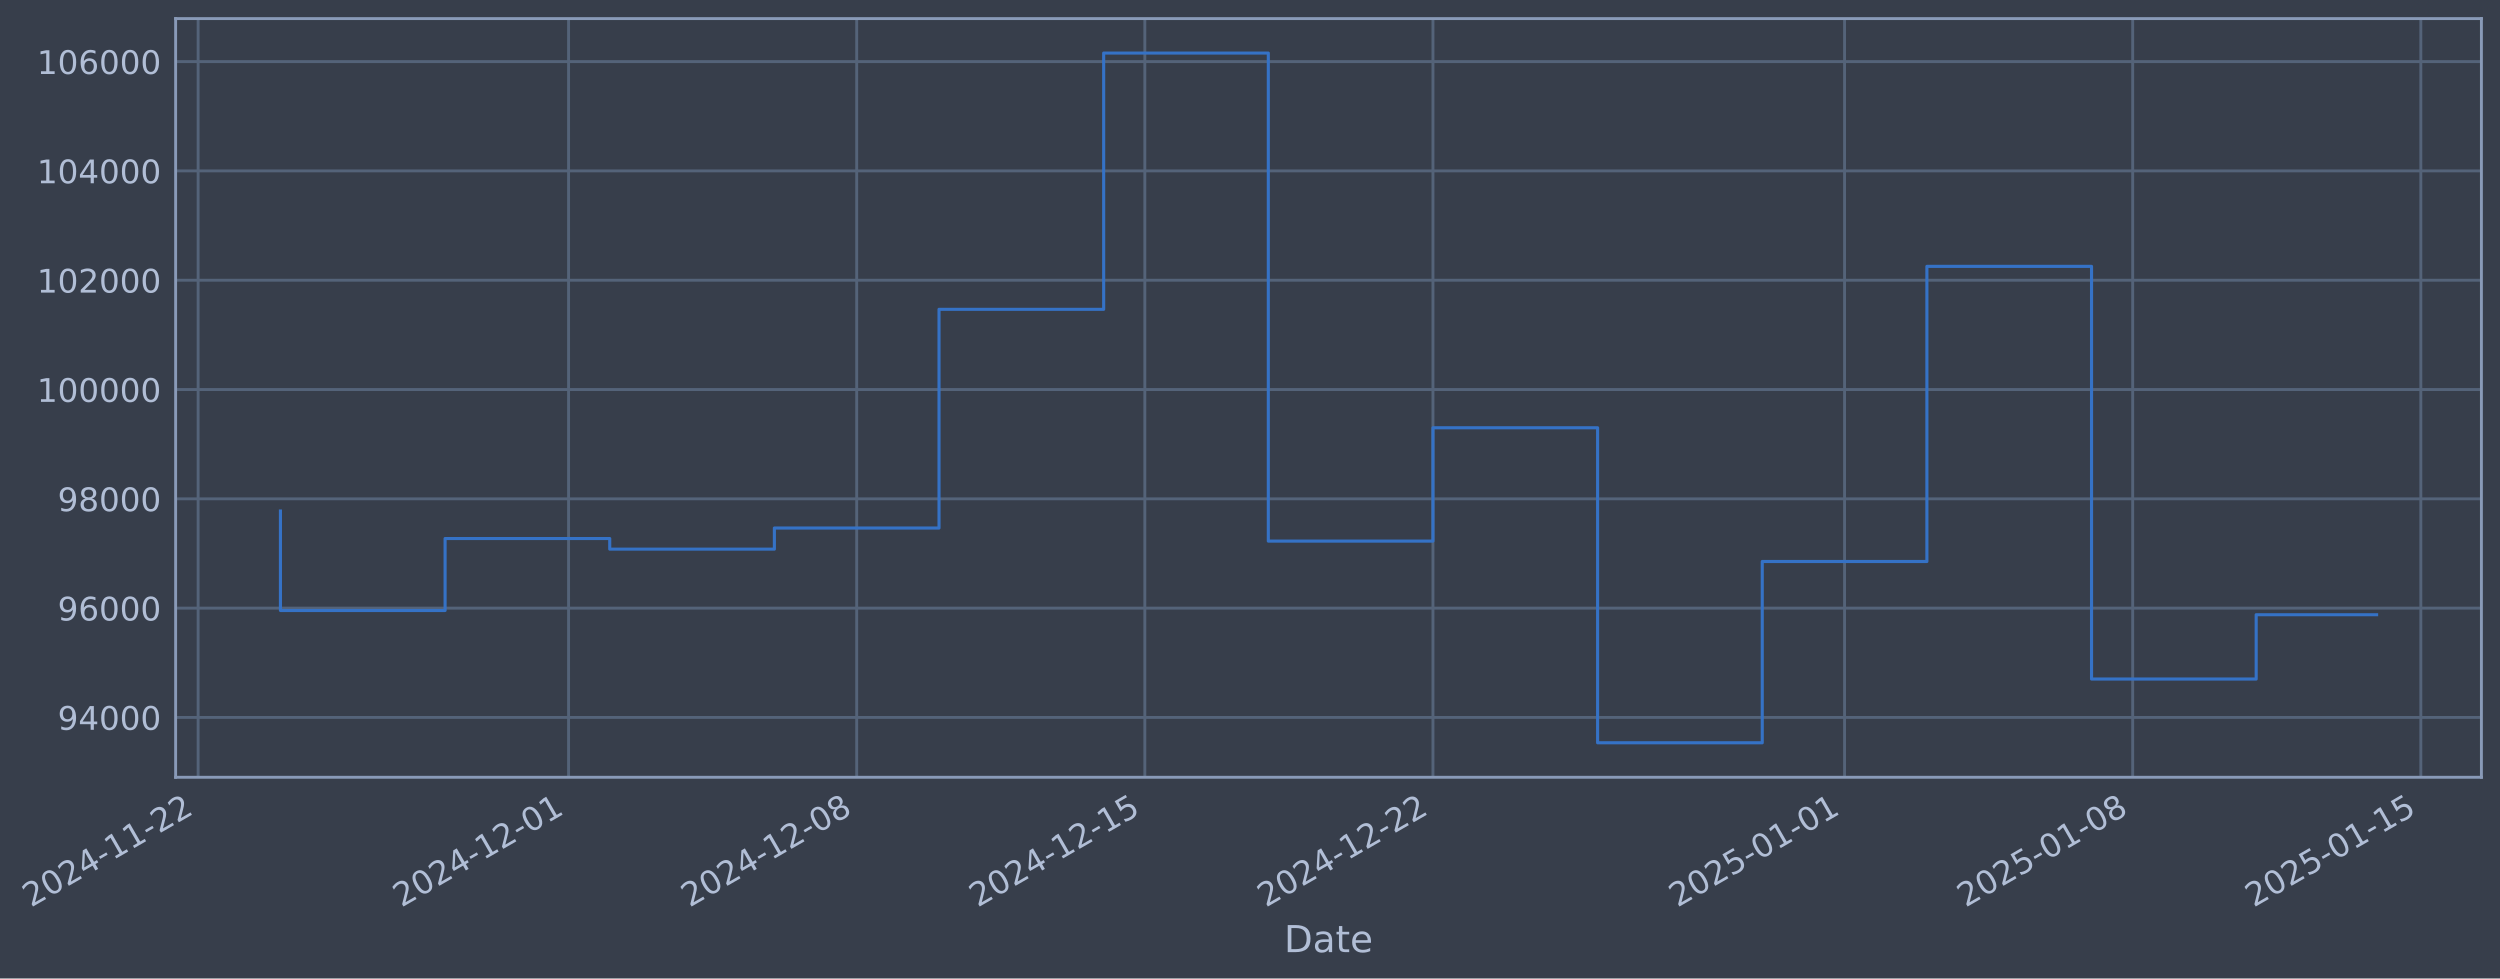
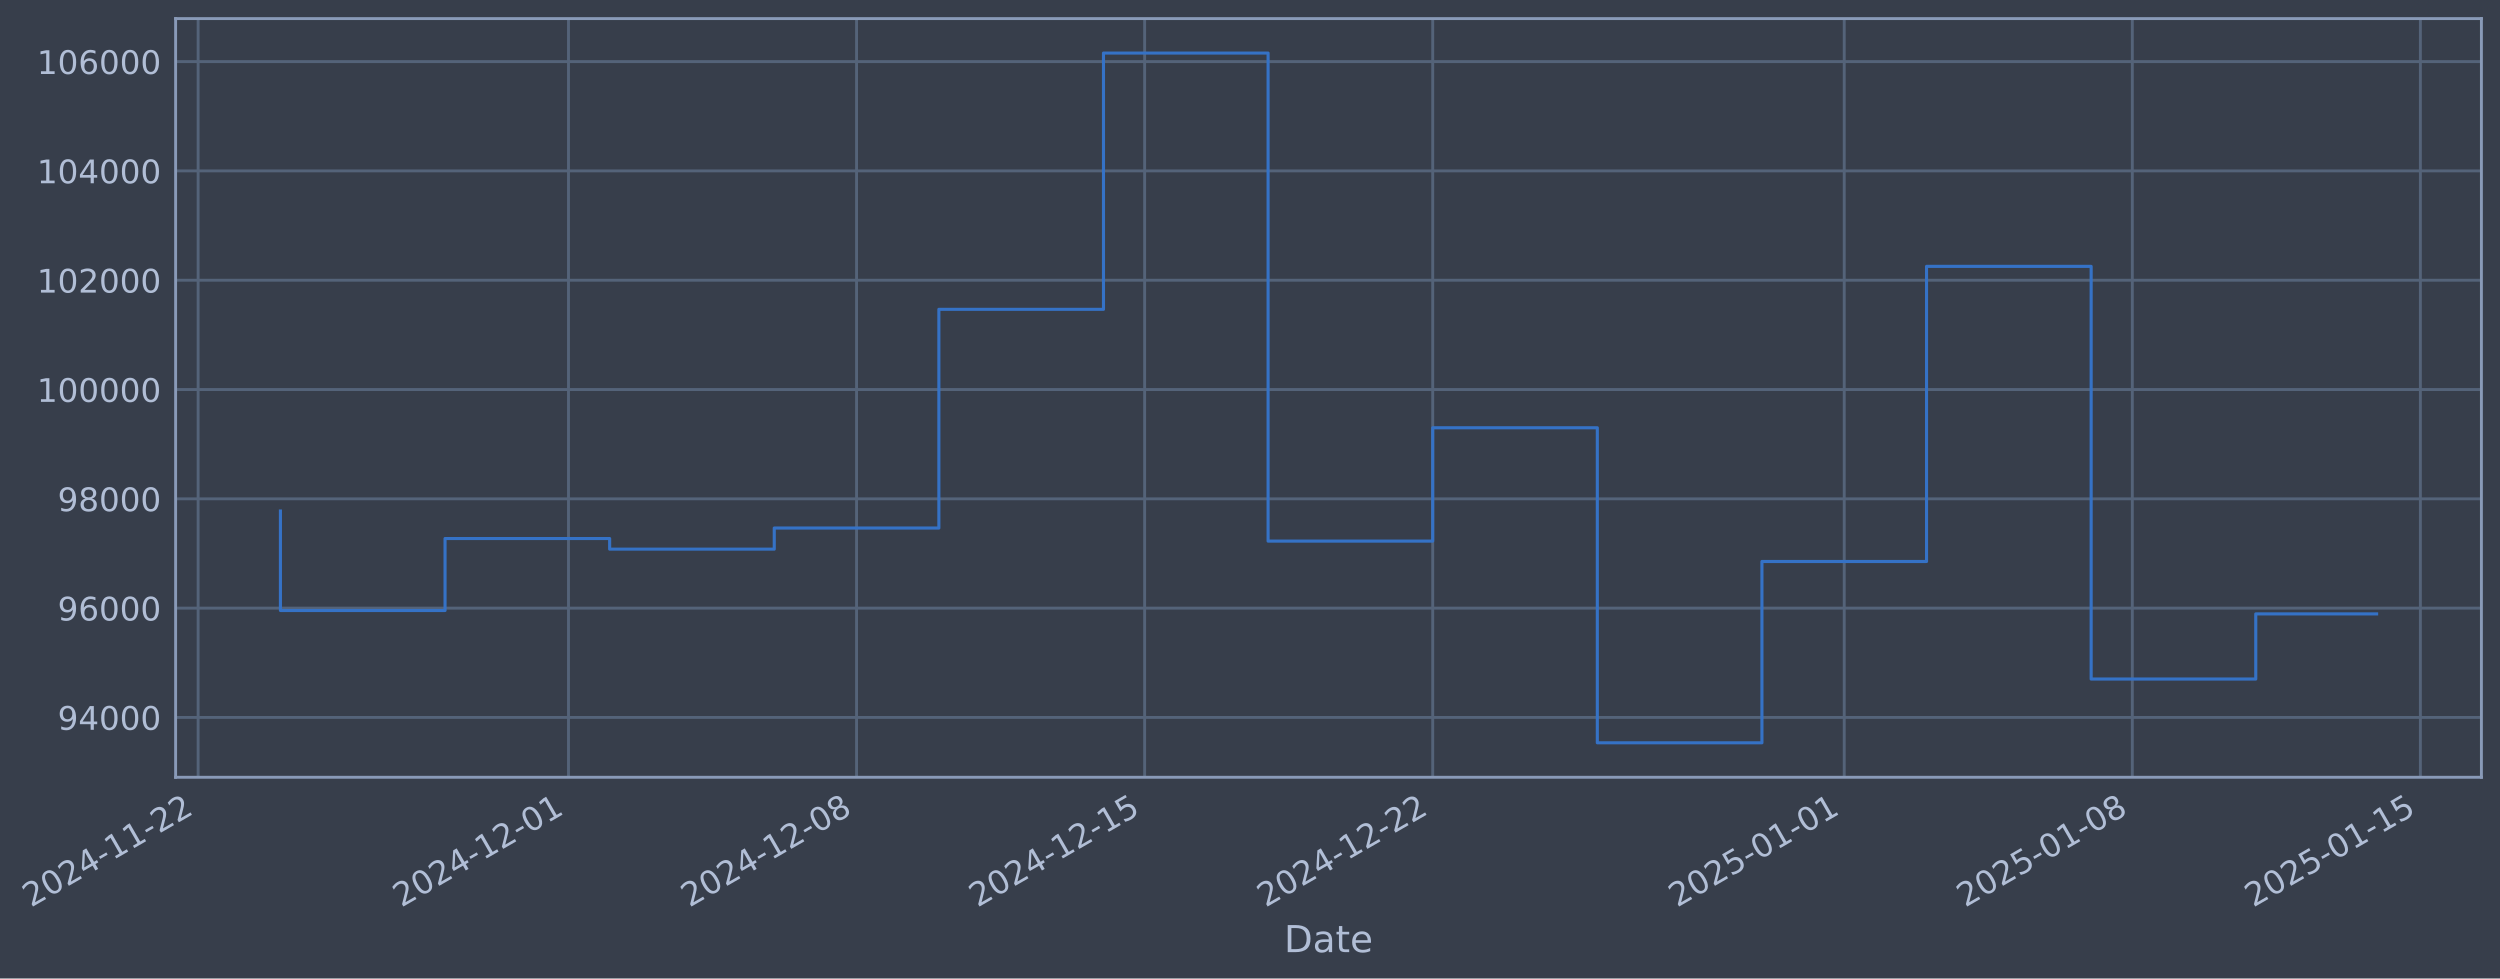
- <svg xmlns="http://www.w3.org/2000/svg" xmlns:xlink="http://www.w3.org/1999/xlink" width="968.006pt" height="378.87pt" viewBox="0 0 968.006 378.87" version="1.1">
+ <svg xmlns="http://www.w3.org/2000/svg" xmlns:xlink="http://www.w3.org/1999/xlink" width="967.999pt" height="378.87pt" viewBox="0 0 967.999 378.87" version="1.1">
  <defs>
    <style type="text/css">*{stroke-linejoin: round; stroke-linecap: butt}</style>
  </defs>
  <g id="figure_1">
    <g id="patch_1">
-       <path d="M 0 378.87  L 968.006 378.87  L 968.006 0  L 0 0  z " style="fill: #373e4b" />
+       <path d="M 0 378.87  L 967.999 378.87  L 967.999 0  L 0 0  z " style="fill: #373e4b" />
    </g>
    <g id="axes_1">
      <g id="patch_2">
-         <path d="M 68.006 300.96  L 960.806 300.96  L 960.806 7.2  L 68.006 7.2  z " style="fill: #373e4b" />
+         <path d="M 67.999 300.96  L 960.799 300.96  L 960.799 7.2  L 67.999 7.2  z " style="fill: #373e4b" />
      </g>
      <g id="matplotlib.axis_1">
        <g id="xtick_1">
          <g id="line2d_1">
-             <path d="M 76.713 300.96  L 76.713 7.2  " clip-path="url(#p0d1ce265a8)" style="fill: none; stroke: #546379; stroke-width: 1.12; stroke-linecap: square" />
+             <path d="M 76.713 300.96  L 76.713 7.2  " clip-path="url(#pf2617d38ef)" style="fill: none; stroke: #546379; stroke-width: 1.12; stroke-linecap: square" />
          </g>
          <g id="line2d_2" />
          <g id="text_1">
            <g style="fill: #b1bed6" transform="translate(11.98702 351.4642) rotate(-30) scale(0.126 -0.126)">
              <defs>
                <path id="DejaVuSans-32" d="M 1228 531  L 3431 531  L 3431 0  L 469 0  L 469 531  Q 828 903 1448 1529  Q 2069 2156 2228 2338  Q 2531 2678 2651 2914  Q 2772 3150 2772 3378  Q 2772 3750 2511 3984  Q 2250 4219 1831 4219  Q 1534 4219 1204 4116  Q 875 4013 500 3803  L 500 4441  Q 881 4594 1212 4672  Q 1544 4750 1819 4750  Q 2544 4750 2975 4387  Q 3406 4025 3406 3419  Q 3406 3131 3298 2873  Q 3191 2616 2906 2266  Q 2828 2175 2409 1742  Q 1991 1309 1228 531  z " transform="scale(0.015625)" />
                <path id="DejaVuSans-30" d="M 2034 4250  Q 1547 4250 1301 3770  Q 1056 3291 1056 2328  Q 1056 1369 1301 889  Q 1547 409 2034 409  Q 2525 409 2770 889  Q 3016 1369 3016 2328  Q 3016 3291 2770 3770  Q 2525 4250 2034 4250  z M 2034 4750  Q 2819 4750 3233 4129  Q 3647 3509 3647 2328  Q 3647 1150 3233 529  Q 2819 -91 2034 -91  Q 1250 -91 836 529  Q 422 1150 422 2328  Q 422 3509 836 4129  Q 1250 4750 2034 4750  z " transform="scale(0.015625)" />
                <path id="DejaVuSans-34" d="M 2419 4116  L 825 1625  L 2419 1625  L 2419 4116  z M 2253 4666  L 3047 4666  L 3047 1625  L 3713 1625  L 3713 1100  L 3047 1100  L 3047 0  L 2419 0  L 2419 1100  L 313 1100  L 313 1709  L 2253 4666  z " transform="scale(0.015625)" />
                <path id="DejaVuSans-2d" d="M 313 2009  L 1997 2009  L 1997 1497  L 313 1497  L 313 2009  z " transform="scale(0.015625)" />
                <path id="DejaVuSans-31" d="M 794 531  L 1825 531  L 1825 4091  L 703 3866  L 703 4441  L 1819 4666  L 2450 4666  L 2450 531  L 3481 531  L 3481 0  L 794 0  L 794 531  z " transform="scale(0.015625)" />
              </defs>
              <use xlink:href="#DejaVuSans-32" />
              <use xlink:href="#DejaVuSans-30" transform="translate(63.62305 0)" />
              <use xlink:href="#DejaVuSans-32" transform="translate(127.2461 0)" />
              <use xlink:href="#DejaVuSans-34" transform="translate(190.8691 0)" />
              <use xlink:href="#DejaVuSans-2d" transform="translate(254.4922 0)" />
              <use xlink:href="#DejaVuSans-31" transform="translate(290.5762 0)" />
              <use xlink:href="#DejaVuSans-31" transform="translate(354.1992 0)" />
              <use xlink:href="#DejaVuSans-2d" transform="translate(417.8223 0)" />
              <use xlink:href="#DejaVuSans-32" transform="translate(453.9062 0)" />
              <use xlink:href="#DejaVuSans-32" transform="translate(517.5293 0)" />
            </g>
          </g>
        </g>
        <g id="xtick_2">
          <g id="line2d_3">
-             <path d="M 220.152 300.96  L 220.152 7.2  " clip-path="url(#p0d1ce265a8)" style="fill: none; stroke: #546379; stroke-width: 1.12; stroke-linecap: square" />
+             <path d="M 220.122 300.96  L 220.122 7.2  " clip-path="url(#pf2617d38ef)" style="fill: none; stroke: #546379; stroke-width: 1.12; stroke-linecap: square" />
          </g>
          <g id="line2d_4" />
          <g id="text_2">
-             <g style="fill: #b1bed6" transform="translate(155.4264 351.4642) rotate(-30) scale(0.126 -0.126)">
+             <g style="fill: #b1bed6" transform="translate(155.3961 351.4642) rotate(-30) scale(0.126 -0.126)">
              <use xlink:href="#DejaVuSans-32" />
              <use xlink:href="#DejaVuSans-30" transform="translate(63.62305 0)" />
              <use xlink:href="#DejaVuSans-32" transform="translate(127.2461 0)" />
              <use xlink:href="#DejaVuSans-34" transform="translate(190.8691 0)" />
              <use xlink:href="#DejaVuSans-2d" transform="translate(254.4922 0)" />
              <use xlink:href="#DejaVuSans-31" transform="translate(290.5762 0)" />
              <use xlink:href="#DejaVuSans-32" transform="translate(354.1992 0)" />
              <use xlink:href="#DejaVuSans-2d" transform="translate(417.8223 0)" />
              <use xlink:href="#DejaVuSans-30" transform="translate(453.9062 0)" />
              <use xlink:href="#DejaVuSans-31" transform="translate(517.5293 0)" />
            </g>
          </g>
        </g>
        <g id="xtick_3">
          <g id="line2d_5">
-             <path d="M 331.716 300.96  L 331.716 7.2  " clip-path="url(#p0d1ce265a8)" style="fill: none; stroke: #546379; stroke-width: 1.12; stroke-linecap: square" />
+             <path d="M 331.662 300.96  L 331.662 7.2  " clip-path="url(#pf2617d38ef)" style="fill: none; stroke: #546379; stroke-width: 1.12; stroke-linecap: square" />
          </g>
          <g id="line2d_6" />
          <g id="text_3">
-             <g style="fill: #b1bed6" transform="translate(266.9904 351.4642) rotate(-30) scale(0.126 -0.126)">
+             <g style="fill: #b1bed6" transform="translate(266.9365 351.4642) rotate(-30) scale(0.126 -0.126)">
              <defs>
                <path id="DejaVuSans-38" d="M 2034 2216  Q 1584 2216 1326 1975  Q 1069 1734 1069 1313  Q 1069 891 1326 650  Q 1584 409 2034 409  Q 2484 409 2743 651  Q 3003 894 3003 1313  Q 3003 1734 2745 1975  Q 2488 2216 2034 2216  z M 1403 2484  Q 997 2584 770 2862  Q 544 3141 544 3541  Q 544 4100 942 4425  Q 1341 4750 2034 4750  Q 2731 4750 3128 4425  Q 3525 4100 3525 3541  Q 3525 3141 3298 2862  Q 3072 2584 2669 2484  Q 3125 2378 3379 2068  Q 3634 1759 3634 1313  Q 3634 634 3220 271  Q 2806 -91 2034 -91  Q 1263 -91 848 271  Q 434 634 434 1313  Q 434 1759 690 2068  Q 947 2378 1403 2484  z M 1172 3481  Q 1172 3119 1398 2916  Q 1625 2713 2034 2713  Q 2441 2713 2670 2916  Q 2900 3119 2900 3481  Q 2900 3844 2670 4047  Q 2441 4250 2034 4250  Q 1625 4250 1398 4047  Q 1172 3844 1172 3481  z " transform="scale(0.015625)" />
              </defs>
              <use xlink:href="#DejaVuSans-32" />
              <use xlink:href="#DejaVuSans-30" transform="translate(63.62305 0)" />
              <use xlink:href="#DejaVuSans-32" transform="translate(127.2461 0)" />
              <use xlink:href="#DejaVuSans-34" transform="translate(190.8691 0)" />
              <use xlink:href="#DejaVuSans-2d" transform="translate(254.4922 0)" />
              <use xlink:href="#DejaVuSans-31" transform="translate(290.5762 0)" />
              <use xlink:href="#DejaVuSans-32" transform="translate(354.1992 0)" />
              <use xlink:href="#DejaVuSans-2d" transform="translate(417.8223 0)" />
              <use xlink:href="#DejaVuSans-30" transform="translate(453.9062 0)" />
              <use xlink:href="#DejaVuSans-38" transform="translate(517.5293 0)" />
            </g>
          </g>
        </g>
        <g id="xtick_4">
          <g id="line2d_7">
-             <path d="M 443.28 300.96  L 443.28 7.2  " clip-path="url(#p0d1ce265a8)" style="fill: none; stroke: #546379; stroke-width: 1.12; stroke-linecap: square" />
+             <path d="M 443.202 300.96  L 443.202 7.2  " clip-path="url(#pf2617d38ef)" style="fill: none; stroke: #546379; stroke-width: 1.12; stroke-linecap: square" />
          </g>
          <g id="line2d_8" />
          <g id="text_4">
-             <g style="fill: #b1bed6" transform="translate(378.5543 351.4642) rotate(-30) scale(0.126 -0.126)">
+             <g style="fill: #b1bed6" transform="translate(378.4769 351.4642) rotate(-30) scale(0.126 -0.126)">
              <defs>
                <path id="DejaVuSans-35" d="M 691 4666  L 3169 4666  L 3169 4134  L 1269 4134  L 1269 2991  Q 1406 3038 1543 3061  Q 1681 3084 1819 3084  Q 2600 3084 3056 2656  Q 3513 2228 3513 1497  Q 3513 744 3044 326  Q 2575 -91 1722 -91  Q 1428 -91 1123 -41  Q 819 9 494 109  L 494 744  Q 775 591 1075 516  Q 1375 441 1709 441  Q 2250 441 2565 725  Q 2881 1009 2881 1497  Q 2881 1984 2565 2268  Q 2250 2553 1709 2553  Q 1456 2553 1204 2497  Q 953 2441 691 2322  L 691 4666  z " transform="scale(0.015625)" />
              </defs>
              <use xlink:href="#DejaVuSans-32" />
              <use xlink:href="#DejaVuSans-30" transform="translate(63.62305 0)" />
              <use xlink:href="#DejaVuSans-32" transform="translate(127.2461 0)" />
              <use xlink:href="#DejaVuSans-34" transform="translate(190.8691 0)" />
              <use xlink:href="#DejaVuSans-2d" transform="translate(254.4922 0)" />
              <use xlink:href="#DejaVuSans-31" transform="translate(290.5762 0)" />
              <use xlink:href="#DejaVuSans-32" transform="translate(354.1992 0)" />
              <use xlink:href="#DejaVuSans-2d" transform="translate(417.8223 0)" />
              <use xlink:href="#DejaVuSans-31" transform="translate(453.9062 0)" />
              <use xlink:href="#DejaVuSans-35" transform="translate(517.5293 0)" />
            </g>
          </g>
        </g>
        <g id="xtick_5">
          <g id="line2d_9">
-             <path d="M 554.844 300.96  L 554.844 7.2  " clip-path="url(#p0d1ce265a8)" style="fill: none; stroke: #546379; stroke-width: 1.12; stroke-linecap: square" />
+             <path d="M 554.743 300.96  L 554.743 7.2  " clip-path="url(#pf2617d38ef)" style="fill: none; stroke: #546379; stroke-width: 1.12; stroke-linecap: square" />
          </g>
          <g id="line2d_10" />
          <g id="text_5">
-             <g style="fill: #b1bed6" transform="translate(490.1183 351.4642) rotate(-30) scale(0.126 -0.126)">
+             <g style="fill: #b1bed6" transform="translate(490.0173 351.4642) rotate(-30) scale(0.126 -0.126)">
              <use xlink:href="#DejaVuSans-32" />
              <use xlink:href="#DejaVuSans-30" transform="translate(63.62305 0)" />
              <use xlink:href="#DejaVuSans-32" transform="translate(127.2461 0)" />
              <use xlink:href="#DejaVuSans-34" transform="translate(190.8691 0)" />
              <use xlink:href="#DejaVuSans-2d" transform="translate(254.4922 0)" />
              <use xlink:href="#DejaVuSans-31" transform="translate(290.5762 0)" />
              <use xlink:href="#DejaVuSans-32" transform="translate(354.1992 0)" />
              <use xlink:href="#DejaVuSans-2d" transform="translate(417.8223 0)" />
              <use xlink:href="#DejaVuSans-32" transform="translate(453.9062 0)" />
              <use xlink:href="#DejaVuSans-32" transform="translate(517.5293 0)" />
            </g>
          </g>
        </g>
        <g id="xtick_6">
          <g id="line2d_11">
-             <path d="M 714.221 300.96  L 714.221 7.2  " clip-path="url(#p0d1ce265a8)" style="fill: none; stroke: #546379; stroke-width: 1.12; stroke-linecap: square" />
+             <path d="M 714.086 300.96  L 714.086 7.2  " clip-path="url(#pf2617d38ef)" style="fill: none; stroke: #546379; stroke-width: 1.12; stroke-linecap: square" />
          </g>
          <g id="line2d_12" />
          <g id="text_6">
-             <g style="fill: #b1bed6" transform="translate(649.4954 351.4642) rotate(-30) scale(0.126 -0.126)">
+             <g style="fill: #b1bed6" transform="translate(649.3607 351.4642) rotate(-30) scale(0.126 -0.126)">
              <use xlink:href="#DejaVuSans-32" />
              <use xlink:href="#DejaVuSans-30" transform="translate(63.62305 0)" />
              <use xlink:href="#DejaVuSans-32" transform="translate(127.2461 0)" />
              <use xlink:href="#DejaVuSans-35" transform="translate(190.8691 0)" />
              <use xlink:href="#DejaVuSans-2d" transform="translate(254.4922 0)" />
              <use xlink:href="#DejaVuSans-30" transform="translate(290.5762 0)" />
              <use xlink:href="#DejaVuSans-31" transform="translate(354.1992 0)" />
              <use xlink:href="#DejaVuSans-2d" transform="translate(417.8223 0)" />
              <use xlink:href="#DejaVuSans-30" transform="translate(453.9062 0)" />
              <use xlink:href="#DejaVuSans-31" transform="translate(517.5293 0)" />
            </g>
          </g>
        </g>
        <g id="xtick_7">
          <g id="line2d_13">
-             <path d="M 825.785 300.96  L 825.785 7.2  " clip-path="url(#p0d1ce265a8)" style="fill: none; stroke: #546379; stroke-width: 1.12; stroke-linecap: square" />
+             <path d="M 825.627 300.96  L 825.627 7.2  " clip-path="url(#pf2617d38ef)" style="fill: none; stroke: #546379; stroke-width: 1.12; stroke-linecap: square" />
          </g>
          <g id="line2d_14" />
          <g id="text_7">
-             <g style="fill: #b1bed6" transform="translate(761.0594 351.4642) rotate(-30) scale(0.126 -0.126)">
+             <g style="fill: #b1bed6" transform="translate(760.9011 351.4642) rotate(-30) scale(0.126 -0.126)">
              <use xlink:href="#DejaVuSans-32" />
              <use xlink:href="#DejaVuSans-30" transform="translate(63.62305 0)" />
              <use xlink:href="#DejaVuSans-32" transform="translate(127.2461 0)" />
              <use xlink:href="#DejaVuSans-35" transform="translate(190.8691 0)" />
              <use xlink:href="#DejaVuSans-2d" transform="translate(254.4922 0)" />
              <use xlink:href="#DejaVuSans-30" transform="translate(290.5762 0)" />
              <use xlink:href="#DejaVuSans-31" transform="translate(354.1992 0)" />
              <use xlink:href="#DejaVuSans-2d" transform="translate(417.8223 0)" />
              <use xlink:href="#DejaVuSans-30" transform="translate(453.9062 0)" />
              <use xlink:href="#DejaVuSans-38" transform="translate(517.5293 0)" />
            </g>
          </g>
        </g>
        <g id="xtick_8">
          <g id="line2d_15">
-             <path d="M 937.349 300.96  L 937.349 7.2  " clip-path="url(#p0d1ce265a8)" style="fill: none; stroke: #546379; stroke-width: 1.12; stroke-linecap: square" />
+             <path d="M 937.167 300.96  L 937.167 7.2  " clip-path="url(#pf2617d38ef)" style="fill: none; stroke: #546379; stroke-width: 1.12; stroke-linecap: square" />
          </g>
          <g id="line2d_16" />
          <g id="text_8">
-             <g style="fill: #b1bed6" transform="translate(872.6234 351.4642) rotate(-30) scale(0.126 -0.126)">
+             <g style="fill: #b1bed6" transform="translate(872.4415 351.4642) rotate(-30) scale(0.126 -0.126)">
              <use xlink:href="#DejaVuSans-32" />
              <use xlink:href="#DejaVuSans-30" transform="translate(63.62305 0)" />
              <use xlink:href="#DejaVuSans-32" transform="translate(127.2461 0)" />
              <use xlink:href="#DejaVuSans-35" transform="translate(190.8691 0)" />
              <use xlink:href="#DejaVuSans-2d" transform="translate(254.4922 0)" />
              <use xlink:href="#DejaVuSans-30" transform="translate(290.5762 0)" />
              <use xlink:href="#DejaVuSans-31" transform="translate(354.1992 0)" />
              <use xlink:href="#DejaVuSans-2d" transform="translate(417.8223 0)" />
              <use xlink:href="#DejaVuSans-31" transform="translate(453.9062 0)" />
              <use xlink:href="#DejaVuSans-35" transform="translate(517.5293 0)" />
            </g>
          </g>
        </g>
        <g id="text_9">
-           <g style="fill: #b1bed6" transform="translate(497.197 368.6753) scale(0.144 -0.144)">
+           <g style="fill: #b1bed6" transform="translate(497.1903 368.6753) scale(0.144 -0.144)">
            <defs>
              <path id="DejaVuSans-44" d="M 1259 4147  L 1259 519  L 2022 519  Q 2988 519 3436 956  Q 3884 1394 3884 2338  Q 3884 3275 3436 3711  Q 2988 4147 2022 4147  L 1259 4147  z M 628 4666  L 1925 4666  Q 3281 4666 3915 4102  Q 4550 3538 4550 2338  Q 4550 1131 3912 565  Q 3275 0 1925 0  L 628 0  L 628 4666  z " transform="scale(0.015625)" />
              <path id="DejaVuSans-61" d="M 2194 1759  Q 1497 1759 1228 1600  Q 959 1441 959 1056  Q 959 750 1161 570  Q 1363 391 1709 391  Q 2188 391 2477 730  Q 2766 1069 2766 1631  L 2766 1759  L 2194 1759  z M 3341 1997  L 3341 0  L 2766 0  L 2766 531  Q 2569 213 2275 61  Q 1981 -91 1556 -91  Q 1019 -91 701 211  Q 384 513 384 1019  Q 384 1609 779 1909  Q 1175 2209 1959 2209  L 2766 2209  L 2766 2266  Q 2766 2663 2505 2880  Q 2244 3097 1772 3097  Q 1472 3097 1187 3025  Q 903 2953 641 2809  L 641 3341  Q 956 3463 1253 3523  Q 1550 3584 1831 3584  Q 2591 3584 2966 3190  Q 3341 2797 3341 1997  z " transform="scale(0.015625)" />
              <path id="DejaVuSans-74" d="M 1172 4494  L 1172 3500  L 2356 3500  L 2356 3053  L 1172 3053  L 1172 1153  Q 1172 725 1289 603  Q 1406 481 1766 481  L 2356 481  L 2356 0  L 1766 0  Q 1100 0 847 248  Q 594 497 594 1153  L 594 3053  L 172 3053  L 172 3500  L 594 3500  L 594 4494  L 1172 4494  z " transform="scale(0.015625)" />
              <path id="DejaVuSans-65" d="M 3597 1894  L 3597 1613  L 953 1613  Q 991 1019 1311 708  Q 1631 397 2203 397  Q 2534 397 2845 478  Q 3156 559 3463 722  L 3463 178  Q 3153 47 2828 -22  Q 2503 -91 2169 -91  Q 1331 -91 842 396  Q 353 884 353 1716  Q 353 2575 817 3079  Q 1281 3584 2069 3584  Q 2775 3584 3186 3129  Q 3597 2675 3597 1894  z M 3022 2063  Q 3016 2534 2758 2815  Q 2500 3097 2075 3097  Q 1594 3097 1305 2825  Q 1016 2553 972 2059  L 3022 2063  z " transform="scale(0.015625)" />
            </defs>
            <use xlink:href="#DejaVuSans-44" />
            <use xlink:href="#DejaVuSans-61" transform="translate(77.00195 0)" />
            <use xlink:href="#DejaVuSans-74" transform="translate(138.2812 0)" />
            <use xlink:href="#DejaVuSans-65" transform="translate(177.4902 0)" />
          </g>
        </g>
      </g>
      <g id="matplotlib.axis_2">
        <g id="ytick_1">
          <g id="line2d_17">
-             <path d="M 68.006 277.797  L 960.806 277.797  " clip-path="url(#p0d1ce265a8)" style="fill: none; stroke: #546379; stroke-width: 1.12; stroke-linecap: square" />
+             <path d="M 67.999 277.797  L 960.799 277.797  " clip-path="url(#pf2617d38ef)" style="fill: none; stroke: #546379; stroke-width: 1.12; stroke-linecap: square" />
          </g>
          <g id="line2d_18" />
          <g id="text_10">
-             <g style="fill: #b1bed6" transform="translate(22.32238 282.5841) scale(0.126 -0.126)">
+             <g style="fill: #b1bed6" transform="translate(22.31564 282.5841) scale(0.126 -0.126)">
              <defs>
                <path id="DejaVuSans-39" d="M 703 97  L 703 672  Q 941 559 1184 500  Q 1428 441 1663 441  Q 2288 441 2617 861  Q 2947 1281 2994 2138  Q 2813 1869 2534 1725  Q 2256 1581 1919 1581  Q 1219 1581 811 2004  Q 403 2428 403 3163  Q 403 3881 828 4315  Q 1253 4750 1959 4750  Q 2769 4750 3195 4129  Q 3622 3509 3622 2328  Q 3622 1225 3098 567  Q 2575 -91 1691 -91  Q 1453 -91 1209 -44  Q 966 3 703 97  z M 1959 2075  Q 2384 2075 2632 2365  Q 2881 2656 2881 3163  Q 2881 3666 2632 3958  Q 2384 4250 1959 4250  Q 1534 4250 1286 3958  Q 1038 3666 1038 3163  Q 1038 2656 1286 2365  Q 1534 2075 1959 2075  z " transform="scale(0.015625)" />
              </defs>
              <use xlink:href="#DejaVuSans-39" />
              <use xlink:href="#DejaVuSans-34" transform="translate(63.62305 0)" />
              <use xlink:href="#DejaVuSans-30" transform="translate(127.2461 0)" />
              <use xlink:href="#DejaVuSans-30" transform="translate(190.8691 0)" />
              <use xlink:href="#DejaVuSans-30" transform="translate(254.4922 0)" />
            </g>
          </g>
        </g>
        <g id="ytick_2">
          <g id="line2d_19">
-             <path d="M 68.006 235.473  L 960.806 235.473  " clip-path="url(#p0d1ce265a8)" style="fill: none; stroke: #546379; stroke-width: 1.12; stroke-linecap: square" />
+             <path d="M 67.999 235.473  L 960.799 235.473  " clip-path="url(#pf2617d38ef)" style="fill: none; stroke: #546379; stroke-width: 1.12; stroke-linecap: square" />
          </g>
          <g id="line2d_20" />
          <g id="text_11">
-             <g style="fill: #b1bed6" transform="translate(22.32238 240.2602) scale(0.126 -0.126)">
+             <g style="fill: #b1bed6" transform="translate(22.31564 240.2602) scale(0.126 -0.126)">
              <defs>
                <path id="DejaVuSans-36" d="M 2113 2584  Q 1688 2584 1439 2293  Q 1191 2003 1191 1497  Q 1191 994 1439 701  Q 1688 409 2113 409  Q 2538 409 2786 701  Q 3034 994 3034 1497  Q 3034 2003 2786 2293  Q 2538 2584 2113 2584  z M 3366 4563  L 3366 3988  Q 3128 4100 2886 4159  Q 2644 4219 2406 4219  Q 1781 4219 1451 3797  Q 1122 3375 1075 2522  Q 1259 2794 1537 2939  Q 1816 3084 2150 3084  Q 2853 3084 3261 2657  Q 3669 2231 3669 1497  Q 3669 778 3244 343  Q 2819 -91 2113 -91  Q 1303 -91 875 529  Q 447 1150 447 2328  Q 447 3434 972 4092  Q 1497 4750 2381 4750  Q 2619 4750 2861 4703  Q 3103 4656 3366 4563  z " transform="scale(0.015625)" />
              </defs>
              <use xlink:href="#DejaVuSans-39" />
              <use xlink:href="#DejaVuSans-36" transform="translate(63.62305 0)" />
              <use xlink:href="#DejaVuSans-30" transform="translate(127.2461 0)" />
              <use xlink:href="#DejaVuSans-30" transform="translate(190.8691 0)" />
              <use xlink:href="#DejaVuSans-30" transform="translate(254.4922 0)" />
            </g>
          </g>
        </g>
        <g id="ytick_3">
          <g id="line2d_21">
-             <path d="M 68.006 193.149  L 960.806 193.149  " clip-path="url(#p0d1ce265a8)" style="fill: none; stroke: #546379; stroke-width: 1.12; stroke-linecap: square" />
+             <path d="M 67.999 193.149  L 960.799 193.149  " clip-path="url(#pf2617d38ef)" style="fill: none; stroke: #546379; stroke-width: 1.12; stroke-linecap: square" />
          </g>
          <g id="line2d_22" />
          <g id="text_12">
-             <g style="fill: #b1bed6" transform="translate(22.32238 197.9364) scale(0.126 -0.126)">
+             <g style="fill: #b1bed6" transform="translate(22.31564 197.9364) scale(0.126 -0.126)">
              <use xlink:href="#DejaVuSans-39" />
              <use xlink:href="#DejaVuSans-38" transform="translate(63.62305 0)" />
              <use xlink:href="#DejaVuSans-30" transform="translate(127.2461 0)" />
              <use xlink:href="#DejaVuSans-30" transform="translate(190.8691 0)" />
              <use xlink:href="#DejaVuSans-30" transform="translate(254.4922 0)" />
            </g>
          </g>
        </g>
        <g id="ytick_4">
          <g id="line2d_23">
-             <path d="M 68.006 150.826  L 960.806 150.826  " clip-path="url(#p0d1ce265a8)" style="fill: none; stroke: #546379; stroke-width: 1.12; stroke-linecap: square" />
+             <path d="M 67.999 150.826  L 960.799 150.826  " clip-path="url(#pf2617d38ef)" style="fill: none; stroke: #546379; stroke-width: 1.12; stroke-linecap: square" />
          </g>
          <g id="line2d_24" />
          <g id="text_13">
-             <g style="fill: #b1bed6" transform="translate(14.30563 155.6126) scale(0.126 -0.126)">
+             <g style="fill: #b1bed6" transform="translate(14.29889 155.6126) scale(0.126 -0.126)">
              <use xlink:href="#DejaVuSans-31" />
              <use xlink:href="#DejaVuSans-30" transform="translate(63.62305 0)" />
              <use xlink:href="#DejaVuSans-30" transform="translate(127.2461 0)" />
              <use xlink:href="#DejaVuSans-30" transform="translate(190.8691 0)" />
              <use xlink:href="#DejaVuSans-30" transform="translate(254.4922 0)" />
              <use xlink:href="#DejaVuSans-30" transform="translate(318.1152 0)" />
            </g>
          </g>
        </g>
        <g id="ytick_5">
          <g id="line2d_25">
-             <path d="M 68.006 108.502  L 960.806 108.502  " clip-path="url(#p0d1ce265a8)" style="fill: none; stroke: #546379; stroke-width: 1.12; stroke-linecap: square" />
+             <path d="M 67.999 108.502  L 960.799 108.502  " clip-path="url(#pf2617d38ef)" style="fill: none; stroke: #546379; stroke-width: 1.12; stroke-linecap: square" />
          </g>
          <g id="line2d_26" />
          <g id="text_14">
-             <g style="fill: #b1bed6" transform="translate(14.30563 113.2888) scale(0.126 -0.126)">
+             <g style="fill: #b1bed6" transform="translate(14.29889 113.2888) scale(0.126 -0.126)">
              <use xlink:href="#DejaVuSans-31" />
              <use xlink:href="#DejaVuSans-30" transform="translate(63.62305 0)" />
              <use xlink:href="#DejaVuSans-32" transform="translate(127.2461 0)" />
              <use xlink:href="#DejaVuSans-30" transform="translate(190.8691 0)" />
              <use xlink:href="#DejaVuSans-30" transform="translate(254.4922 0)" />
              <use xlink:href="#DejaVuSans-30" transform="translate(318.1152 0)" />
            </g>
          </g>
        </g>
        <g id="ytick_6">
          <g id="line2d_27">
-             <path d="M 68.006 66.178  L 960.806 66.178  " clip-path="url(#p0d1ce265a8)" style="fill: none; stroke: #546379; stroke-width: 1.12; stroke-linecap: square" />
+             <path d="M 67.999 66.178  L 960.799 66.178  " clip-path="url(#pf2617d38ef)" style="fill: none; stroke: #546379; stroke-width: 1.12; stroke-linecap: square" />
          </g>
          <g id="line2d_28" />
          <g id="text_15">
-             <g style="fill: #b1bed6" transform="translate(14.30563 70.96502) scale(0.126 -0.126)">
+             <g style="fill: #b1bed6" transform="translate(14.29889 70.96502) scale(0.126 -0.126)">
              <use xlink:href="#DejaVuSans-31" />
              <use xlink:href="#DejaVuSans-30" transform="translate(63.62305 0)" />
              <use xlink:href="#DejaVuSans-34" transform="translate(127.2461 0)" />
              <use xlink:href="#DejaVuSans-30" transform="translate(190.8691 0)" />
              <use xlink:href="#DejaVuSans-30" transform="translate(254.4922 0)" />
              <use xlink:href="#DejaVuSans-30" transform="translate(318.1152 0)" />
            </g>
          </g>
        </g>
        <g id="ytick_7">
          <g id="line2d_29">
-             <path d="M 68.006 23.854  L 960.806 23.854  " clip-path="url(#p0d1ce265a8)" style="fill: none; stroke: #546379; stroke-width: 1.12; stroke-linecap: square" />
+             <path d="M 67.999 23.854  L 960.799 23.854  " clip-path="url(#pf2617d38ef)" style="fill: none; stroke: #546379; stroke-width: 1.12; stroke-linecap: square" />
          </g>
          <g id="line2d_30" />
          <g id="text_16">
-             <g style="fill: #b1bed6" transform="translate(14.30563 28.64121) scale(0.126 -0.126)">
+             <g style="fill: #b1bed6" transform="translate(14.29889 28.64121) scale(0.126 -0.126)">
              <use xlink:href="#DejaVuSans-31" />
              <use xlink:href="#DejaVuSans-30" transform="translate(63.62305 0)" />
              <use xlink:href="#DejaVuSans-36" transform="translate(127.2461 0)" />
              <use xlink:href="#DejaVuSans-30" transform="translate(190.8691 0)" />
              <use xlink:href="#DejaVuSans-30" transform="translate(254.4922 0)" />
              <use xlink:href="#DejaVuSans-30" transform="translate(318.1152 0)" />
            </g>
          </g>
        </g>
      </g>
      <g id="line2d_31">
-         <path d="M 108.588 197.87  L 108.588 236.383  L 172.339 236.383  L 172.339 208.521  L 236.09 208.521  L 236.09 212.628  L 299.84 212.628  L 299.84 204.459  L 363.591 204.459  L 363.591 119.77  L 427.342 119.77  L 427.342 20.553  L 491.093 20.553  L 491.093 209.517  L 554.844 209.517  L 554.844 165.636  L 618.595 165.636  L 618.595 287.607  L 682.346 287.607  L 682.346 217.409  L 746.096 217.409  L 746.096 103.141  L 809.847 103.141  L 809.847 262.927  L 873.598 262.927  L 873.598 238.026  L 920.224 238.026  " clip-path="url(#p0d1ce265a8)" style="fill: none; stroke: #3572c6; stroke-width: 1.2; stroke-linecap: square" />
+         <path d="M 108.581 197.87  L 108.581 236.383  L 172.319 236.383  L 172.319 208.521  L 236.056 208.521  L 236.056 212.628  L 299.793 212.628  L 299.793 204.459  L 363.531 204.459  L 363.531 119.77  L 427.268 119.77  L 427.268 20.553  L 491.005 20.553  L 491.005 209.517  L 554.743 209.517  L 554.743 165.636  L 618.48 165.636  L 618.48 287.607  L 682.218 287.607  L 682.218 217.409  L 745.955 217.409  L 745.955 103.141  L 809.692 103.141  L 809.692 262.927  L 873.43 262.927  L 873.43 237.705  L 920.218 237.705  " clip-path="url(#pf2617d38ef)" style="fill: none; stroke: #3572c6; stroke-width: 1.2; stroke-linecap: square" />
      </g>
      <g id="patch_3">
-         <path d="M 68.006 300.96  L 68.006 7.2  " style="fill: none; stroke: #899ab8; stroke-width: 1.12; stroke-linejoin: miter; stroke-linecap: square" />
+         <path d="M 67.999 300.96  L 67.999 7.2  " style="fill: none; stroke: #899ab8; stroke-width: 1.12; stroke-linejoin: miter; stroke-linecap: square" />
      </g>
      <g id="patch_4">
-         <path d="M 960.806 300.96  L 960.806 7.2  " style="fill: none; stroke: #899ab8; stroke-width: 1.12; stroke-linejoin: miter; stroke-linecap: square" />
+         <path d="M 960.799 300.96  L 960.799 7.2  " style="fill: none; stroke: #899ab8; stroke-width: 1.12; stroke-linejoin: miter; stroke-linecap: square" />
      </g>
      <g id="patch_5">
-         <path d="M 68.006 300.96  L 960.806 300.96  " style="fill: none; stroke: #899ab8; stroke-width: 1.12; stroke-linejoin: miter; stroke-linecap: square" />
+         <path d="M 67.999 300.96  L 960.799 300.96  " style="fill: none; stroke: #899ab8; stroke-width: 1.12; stroke-linejoin: miter; stroke-linecap: square" />
      </g>
      <g id="patch_6">
-         <path d="M 68.006 7.2  L 960.806 7.2  " style="fill: none; stroke: #899ab8; stroke-width: 1.12; stroke-linejoin: miter; stroke-linecap: square" />
+         <path d="M 67.999 7.2  L 960.799 7.2  " style="fill: none; stroke: #899ab8; stroke-width: 1.12; stroke-linejoin: miter; stroke-linecap: square" />
      </g>
    </g>
  </g>
  <defs>
-     <clipPath id="p0d1ce265a8">
-       <rect x="68.006" y="7.2" width="892.8" height="293.76" />
+     <clipPath id="pf2617d38ef">
+       <rect x="67.999" y="7.2" width="892.8" height="293.76" />
    </clipPath>
  </defs>
</svg>
